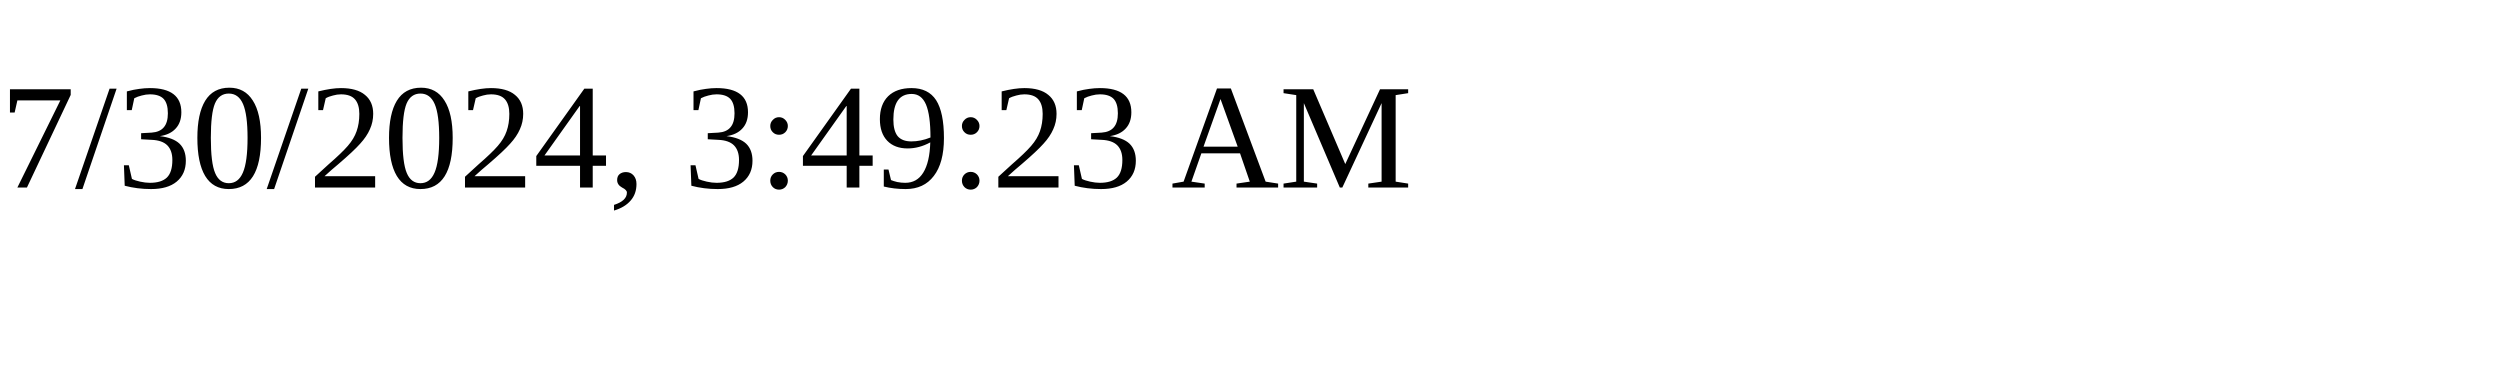
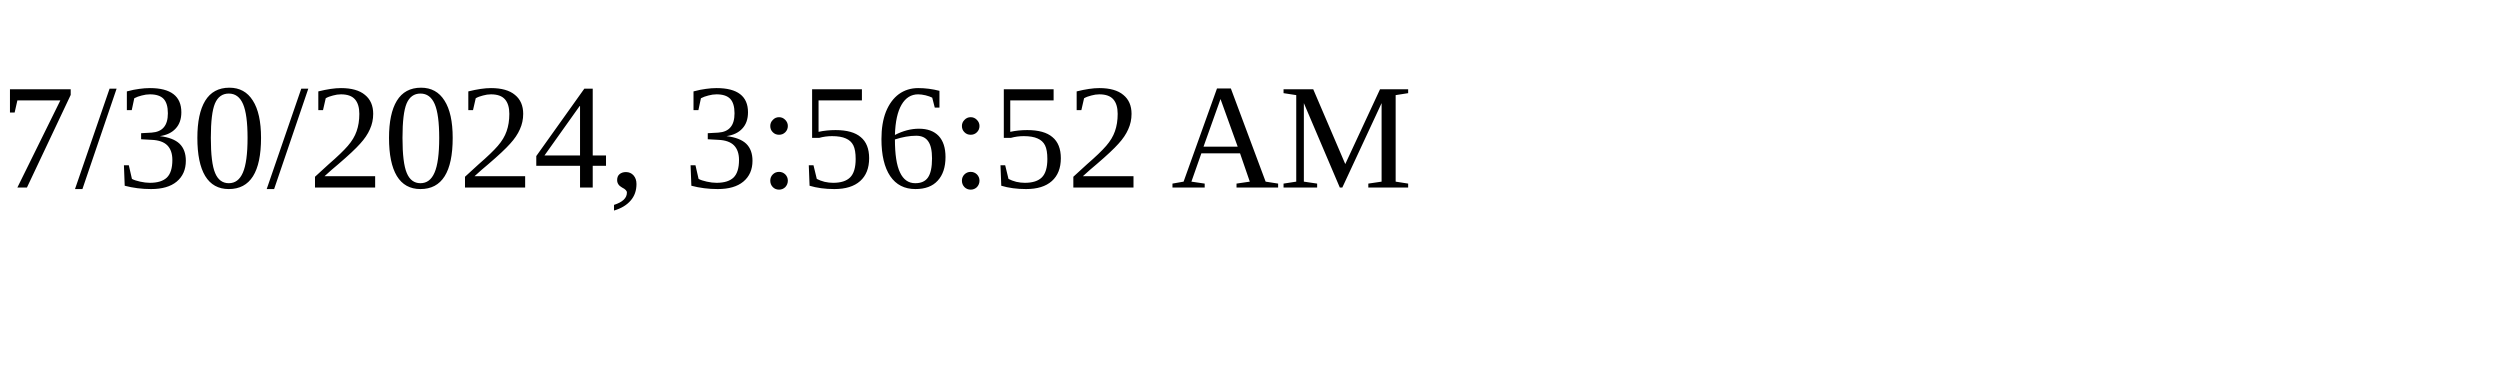
<svg xmlns="http://www.w3.org/2000/svg" height="30" width="200">
-   <text x="0" y="15">7/30/2024, 3:49:23 AM</text>
+   <text x="0" y="15">7/30/2024, 3:56:52 AM</text>
</svg>
